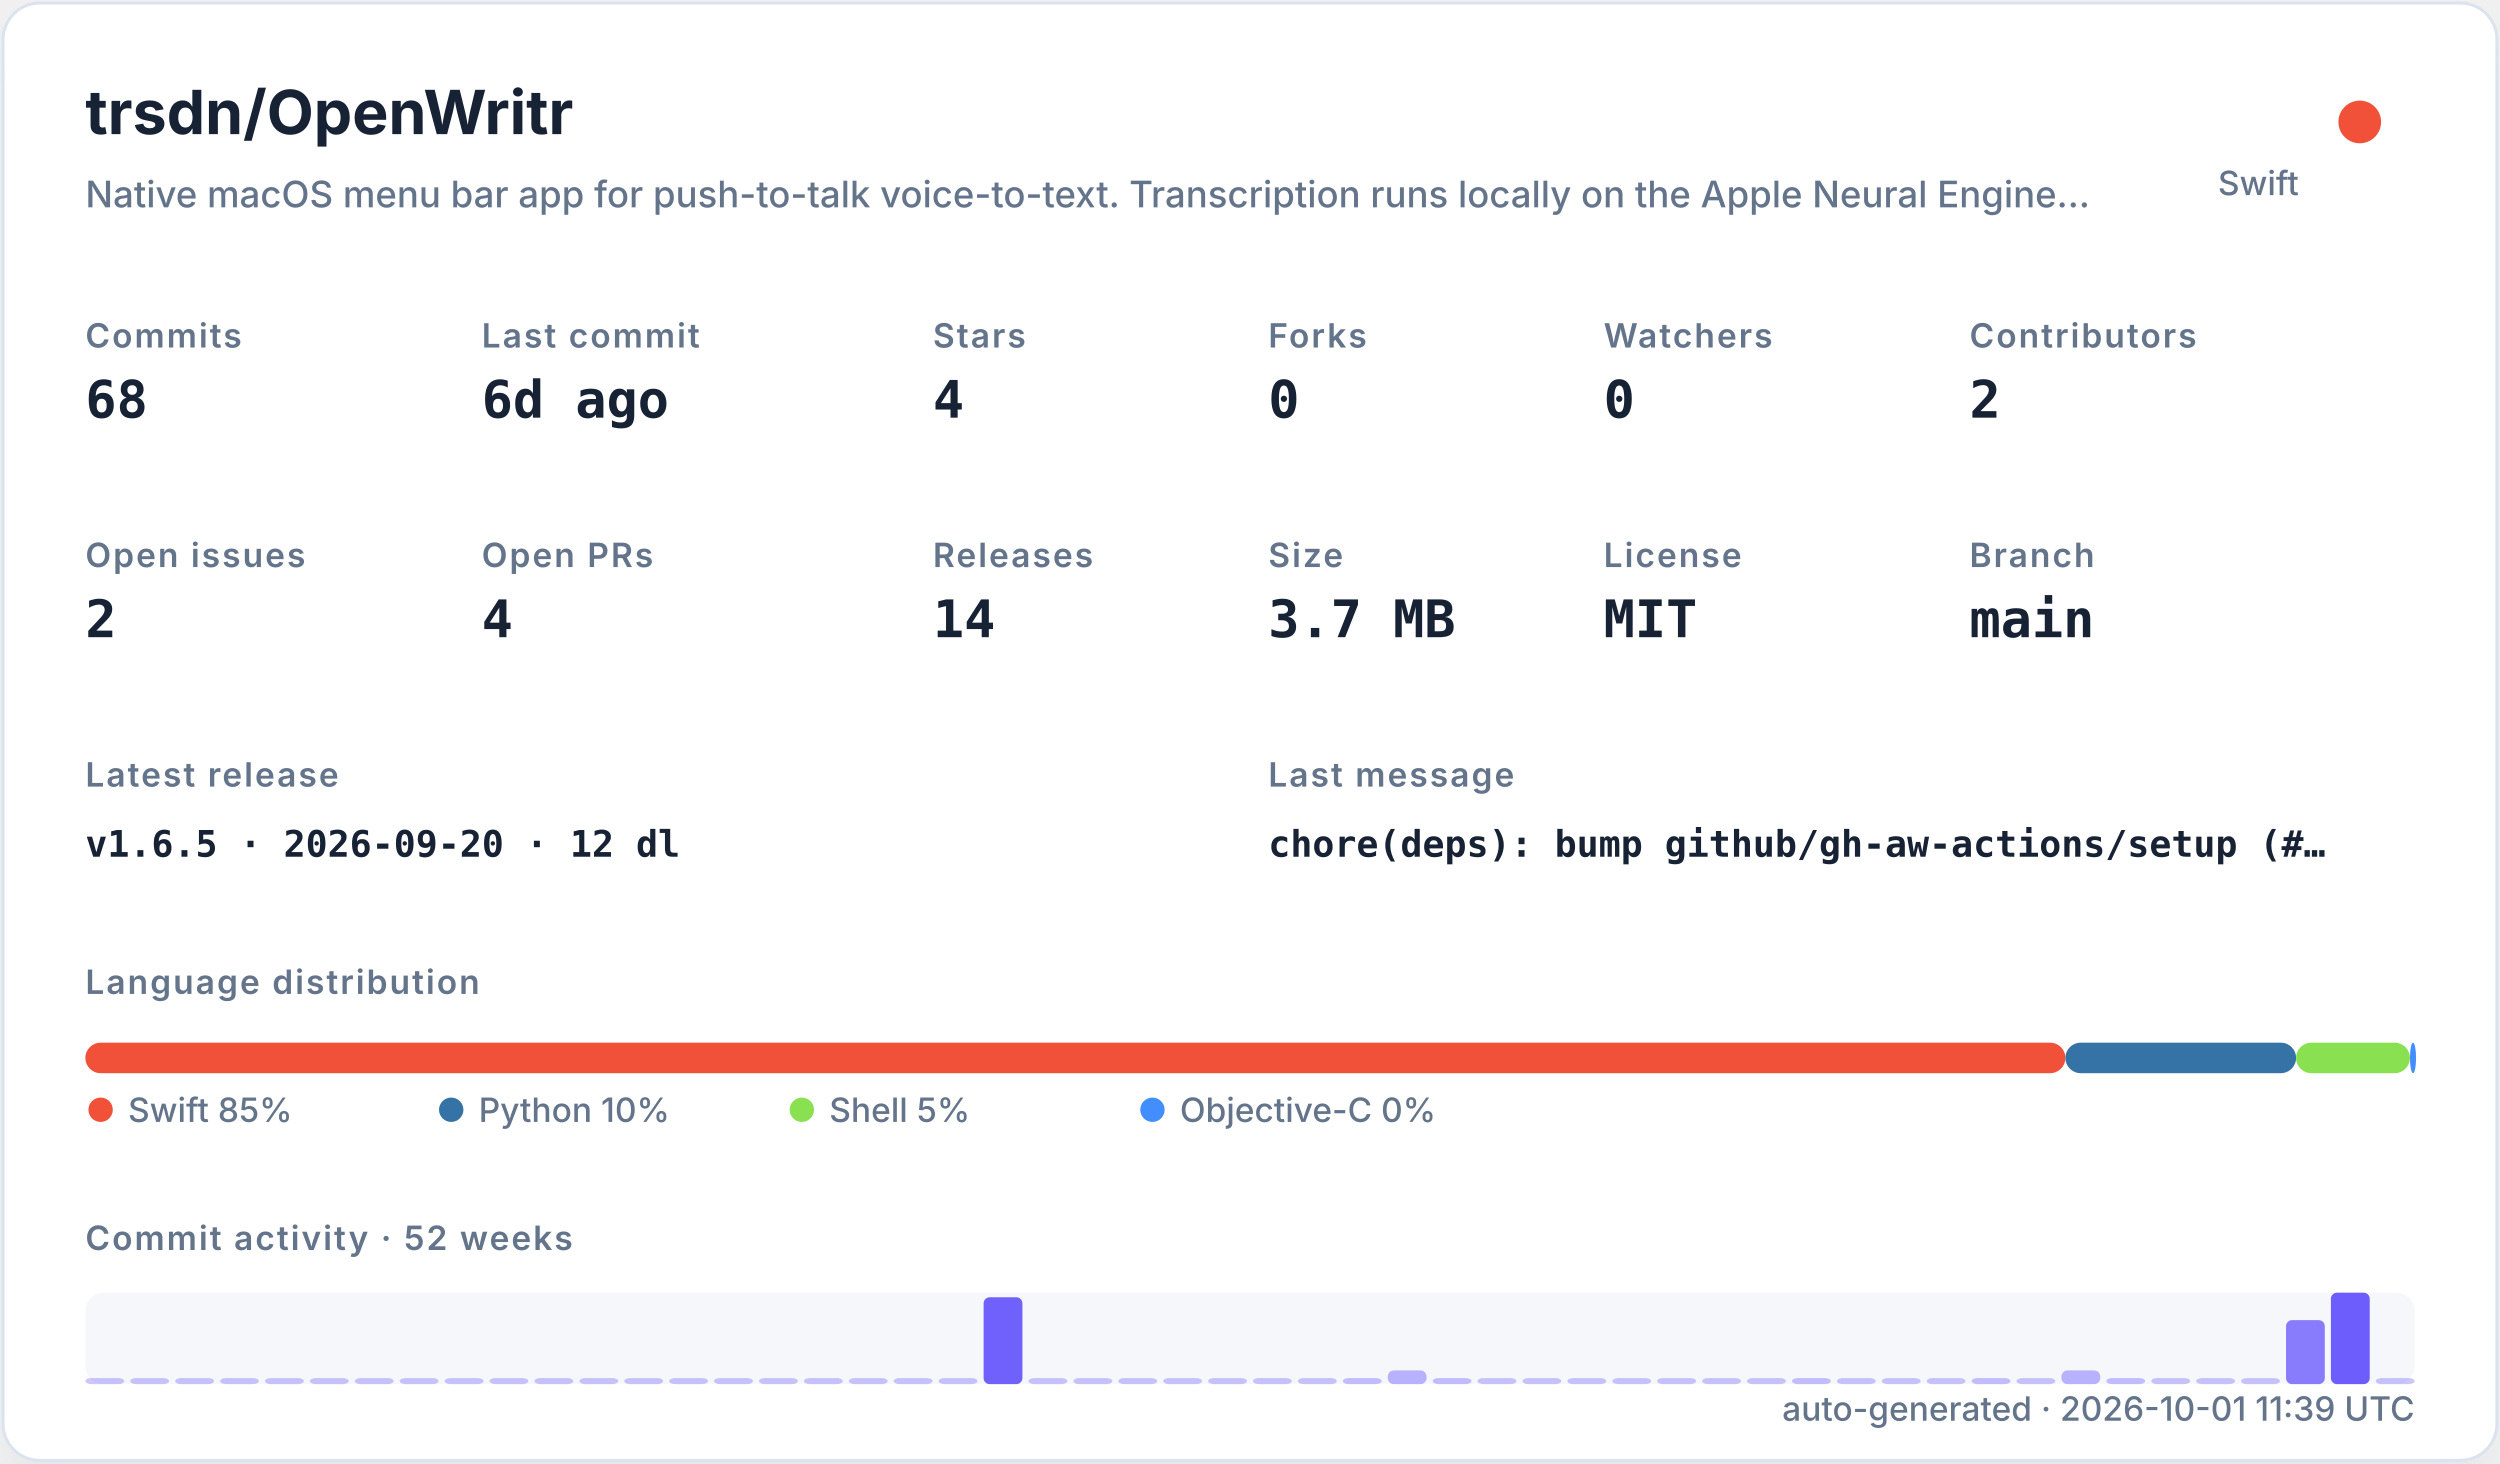
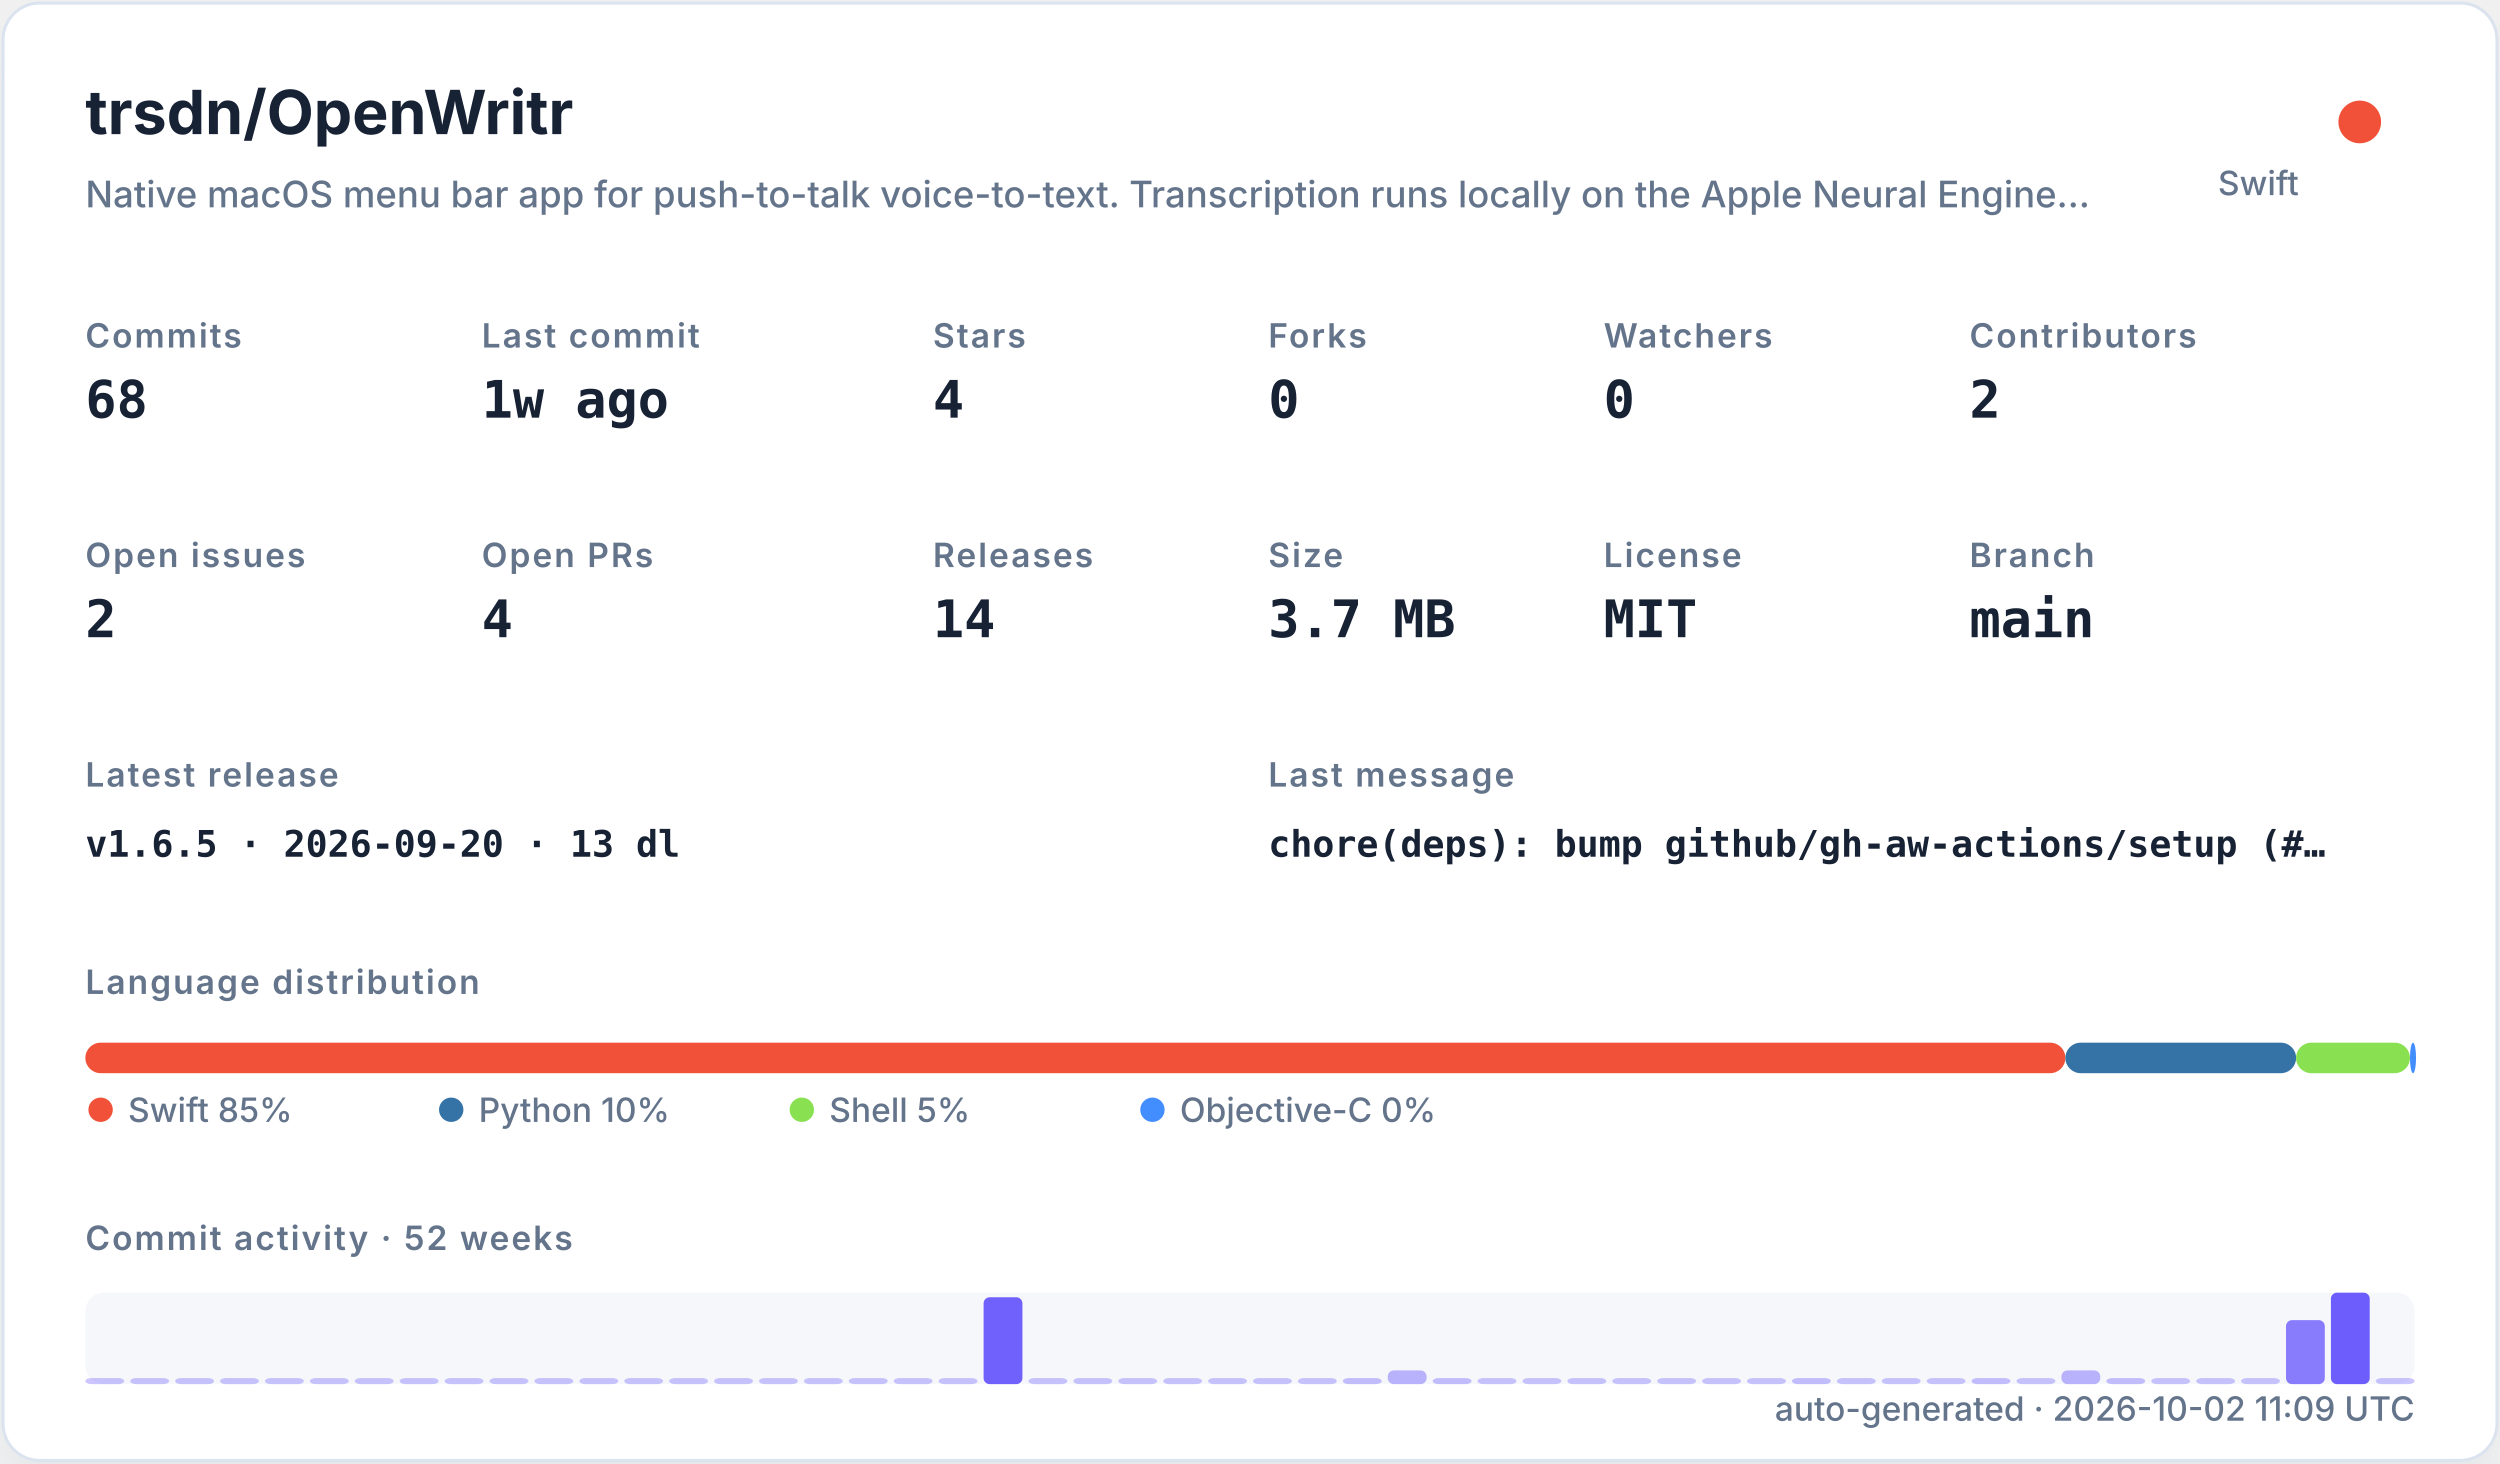
<svg xmlns="http://www.w3.org/2000/svg" width="820" height="480" viewBox="0 0 820 480" role="img">
  <defs>
    <filter id="shadow" x="-10%" y="-10%" width="120%" height="120%">
      <feDropShadow dx="0" dy="8" stdDeviation="10" flood-color="#94a3b8" flood-opacity="0.16" />
    </filter>
    <style>
    .title { font: 700 20px -apple-system,BlinkMacSystemFont,"Segoe UI",sans-serif; fill: #182235; }
    .subtitle { font: 500 12px -apple-system,BlinkMacSystemFont,"Segoe UI",sans-serif; fill: #64748b; }
    .label { font: 600 11px -apple-system,BlinkMacSystemFont,"Segoe UI",sans-serif; fill: #64748b; text-transform: uppercase; letter-spacing: .06em; }
    .value { font: 700 17px ui-monospace,SFMono-Regular,Menlo,monospace; fill: #182235; }
    .small { font: 500 11px -apple-system,BlinkMacSystemFont,"Segoe UI",sans-serif; fill: #64748b; }
    .tiny { font: 500 10px -apple-system,BlinkMacSystemFont,"Segoe UI",sans-serif; fill: #64748b; }
    .mono { font: 650 12px ui-monospace,SFMono-Regular,Menlo,monospace; fill: #182235; }
  </style>
  </defs>
  <rect x="1" y="1" width="818" height="478" rx="12" fill="#ffffff" stroke="#dbe3ef" filter="url(#shadow)" />
  <text x="28" y="44" class="title">trsdn/OpenWritr</text>
  <text x="28" y="68" class="subtitle">Native macOS menu bar app for push-to-talk voice-to-text. Transcription runs locally on the Apple Neural Engine…</text>
  <circle cx="774" cy="40" r="7" fill="#F05138" />
  <text x="754" y="64" text-anchor="end" class="small">Swift</text>
  <text x="28" y="114" class="label">Commits</text>
  <text x="28" y="137" class="value">68</text>
  <text x="158" y="114" class="label">Last commit</text>
-   <text x="158" y="137" class="value">6d ago</text>
+   <text x="158" y="137" class="value">1w ago</text>
  <text x="306" y="114" class="label">Stars</text>
  <text x="306" y="137" class="value">4</text>
  <text x="416" y="114" class="label">Forks</text>
  <text x="416" y="137" class="value">0</text>
  <text x="526" y="114" class="label">Watchers</text>
  <text x="526" y="137" class="value">0</text>
  <text x="646" y="114" class="label">Contributors</text>
  <text x="646" y="137" class="value">2</text>
  <text x="28" y="186" class="label">Open issues</text>
  <text x="28" y="209" class="value">2</text>
  <text x="158" y="186" class="label">Open PRs</text>
  <text x="158" y="209" class="value">4</text>
  <text x="306" y="186" class="label">Releases</text>
  <text x="306" y="209" class="value">14</text>
  <text x="416" y="186" class="label">Size</text>
  <text x="416" y="209" class="value">3.7 MB</text>
  <text x="526" y="186" class="label">License</text>
  <text x="526" y="209" class="value">MIT</text>
  <text x="646" y="186" class="label">Branch</text>
  <text x="646" y="209" class="value">main</text>
  <text x="28" y="258" class="label">Latest release</text>
-   <text x="28" y="281" class="mono">v1.6.5 · 2026-09-20 · 12 dl</text>
+   <text x="28" y="281" class="mono">v1.6.5 · 2026-09-20 · 13 dl</text>
  <text x="416" y="258" class="label">Last message</text>
  <text x="416" y="281" class="mono">chore(deps): bump github/gh-aw-actions/setup (#…</text>
  <text x="28" y="326" class="label">Language distribution</text>
  <rect x="28.00" y="342" width="649.45" height="10" rx="5" fill="#F05138" />
  <rect x="677.45" y="342" width="75.67" height="10" rx="5" fill="#3572A5" />
  <rect x="753.11" y="342" width="37.35" height="10" rx="5" fill="#89e051" />
  <rect x="790.47" y="342" width="2.00" height="10" rx="5" fill="#438eff" />
  <circle cx="33" cy="364" r="4" fill="#F05138" />
  <text x="42" y="368" class="small">Swift 85%</text>
  <circle cx="148" cy="364" r="4" fill="#3572A5" />
  <text x="157" y="368" class="small">Python 10%</text>
  <circle cx="263" cy="364" r="4" fill="#89e051" />
  <text x="272" y="368" class="small">Shell 5%</text>
  <circle cx="378" cy="364" r="4" fill="#438eff" />
  <text x="387" y="368" class="small">Objective-C 0%</text>
  <text x="28" y="410" class="label">Commit activity · 52 weeks</text>
  <rect x="28" y="424" width="764" height="30" rx="6" fill="#e8edf5" opacity=".42" />
  <rect x="28.00" y="452.00" width="12.73" height="2.00" rx="2" fill="#6d5dfc" opacity="0.35" />
  <rect x="42.73" y="452.00" width="12.73" height="2.00" rx="2" fill="#6d5dfc" opacity="0.35" />
  <rect x="57.46" y="452.00" width="12.73" height="2.00" rx="2" fill="#6d5dfc" opacity="0.35" />
  <rect x="72.19" y="452.00" width="12.73" height="2.00" rx="2" fill="#6d5dfc" opacity="0.35" />
  <rect x="86.92" y="452.00" width="12.73" height="2.00" rx="2" fill="#6d5dfc" opacity="0.35" />
  <rect x="101.65" y="452.00" width="12.73" height="2.00" rx="2" fill="#6d5dfc" opacity="0.35" />
  <rect x="116.38" y="452.00" width="12.73" height="2.00" rx="2" fill="#6d5dfc" opacity="0.35" />
  <rect x="131.12" y="452.00" width="12.73" height="2.00" rx="2" fill="#6d5dfc" opacity="0.35" />
  <rect x="145.85" y="452.00" width="12.73" height="2.00" rx="2" fill="#6d5dfc" opacity="0.35" />
  <rect x="160.58" y="452.00" width="12.73" height="2.00" rx="2" fill="#6d5dfc" opacity="0.35" />
  <rect x="175.31" y="452.00" width="12.73" height="2.00" rx="2" fill="#6d5dfc" opacity="0.35" />
  <rect x="190.04" y="452.00" width="12.73" height="2.00" rx="2" fill="#6d5dfc" opacity="0.35" />
  <rect x="204.77" y="452.00" width="12.73" height="2.00" rx="2" fill="#6d5dfc" opacity="0.35" />
  <rect x="219.50" y="452.00" width="12.73" height="2.00" rx="2" fill="#6d5dfc" opacity="0.35" />
  <rect x="234.23" y="452.00" width="12.73" height="2.00" rx="2" fill="#6d5dfc" opacity="0.35" />
  <rect x="248.96" y="452.00" width="12.73" height="2.00" rx="2" fill="#6d5dfc" opacity="0.35" />
  <rect x="263.69" y="452.00" width="12.73" height="2.00" rx="2" fill="#6d5dfc" opacity="0.35" />
  <rect x="278.42" y="452.00" width="12.73" height="2.00" rx="2" fill="#6d5dfc" opacity="0.35" />
  <rect x="293.15" y="452.00" width="12.73" height="2.00" rx="2" fill="#6d5dfc" opacity="0.35" />
  <rect x="307.88" y="452.00" width="12.73" height="2.00" rx="2" fill="#6d5dfc" opacity="0.35" />
  <rect x="322.62" y="425.50" width="12.73" height="28.50" rx="2" fill="#6d5dfc" opacity="0.97" />
  <rect x="337.35" y="452.00" width="12.73" height="2.00" rx="2" fill="#6d5dfc" opacity="0.35" />
  <rect x="352.08" y="452.00" width="12.73" height="2.00" rx="2" fill="#6d5dfc" opacity="0.35" />
  <rect x="366.81" y="452.00" width="12.73" height="2.00" rx="2" fill="#6d5dfc" opacity="0.35" />
  <rect x="381.54" y="452.00" width="12.73" height="2.00" rx="2" fill="#6d5dfc" opacity="0.35" />
  <rect x="396.27" y="452.00" width="12.73" height="2.00" rx="2" fill="#6d5dfc" opacity="0.35" />
  <rect x="411.00" y="452.00" width="12.73" height="2.00" rx="2" fill="#6d5dfc" opacity="0.35" />
  <rect x="425.73" y="452.00" width="12.73" height="2.00" rx="2" fill="#6d5dfc" opacity="0.35" />
  <rect x="440.46" y="452.00" width="12.73" height="2.00" rx="2" fill="#6d5dfc" opacity="0.38" />
  <rect x="455.19" y="449.50" width="12.73" height="4.50" rx="2" fill="#6d5dfc" opacity="0.45" />
  <rect x="469.92" y="452.00" width="12.73" height="2.00" rx="2" fill="#6d5dfc" opacity="0.38" />
  <rect x="484.65" y="452.00" width="12.73" height="2.00" rx="2" fill="#6d5dfc" opacity="0.35" />
  <rect x="499.38" y="452.00" width="12.73" height="2.00" rx="2" fill="#6d5dfc" opacity="0.35" />
  <rect x="514.12" y="452.00" width="12.73" height="2.00" rx="2" fill="#6d5dfc" opacity="0.35" />
  <rect x="528.85" y="452.00" width="12.73" height="2.00" rx="2" fill="#6d5dfc" opacity="0.35" />
  <rect x="543.58" y="452.00" width="12.73" height="2.00" rx="2" fill="#6d5dfc" opacity="0.35" />
  <rect x="558.31" y="452.00" width="12.73" height="2.00" rx="2" fill="#6d5dfc" opacity="0.35" />
  <rect x="573.04" y="452.00" width="12.73" height="2.00" rx="2" fill="#6d5dfc" opacity="0.35" />
  <rect x="587.77" y="452.00" width="12.73" height="2.00" rx="2" fill="#6d5dfc" opacity="0.38" />
  <rect x="602.50" y="452.00" width="12.73" height="2.00" rx="2" fill="#6d5dfc" opacity="0.35" />
  <rect x="617.23" y="452.00" width="12.73" height="2.00" rx="2" fill="#6d5dfc" opacity="0.35" />
  <rect x="631.96" y="452.00" width="12.73" height="2.00" rx="2" fill="#6d5dfc" opacity="0.35" />
  <rect x="646.69" y="452.00" width="12.73" height="2.00" rx="2" fill="#6d5dfc" opacity="0.38" />
  <rect x="661.42" y="452.00" width="12.73" height="2.00" rx="2" fill="#6d5dfc" opacity="0.35" />
  <rect x="676.15" y="449.50" width="12.73" height="4.50" rx="2" fill="#6d5dfc" opacity="0.45" />
  <rect x="690.88" y="452.00" width="12.73" height="2.00" rx="2" fill="#6d5dfc" opacity="0.38" />
  <rect x="705.62" y="452.00" width="12.73" height="2.00" rx="2" fill="#6d5dfc" opacity="0.35" />
  <rect x="720.35" y="452.00" width="12.73" height="2.00" rx="2" fill="#6d5dfc" opacity="0.35" />
  <rect x="735.08" y="452.00" width="12.73" height="2.00" rx="2" fill="#6d5dfc" opacity="0.35" />
  <rect x="749.81" y="433.00" width="12.73" height="21.00" rx="2" fill="#6d5dfc" opacity="0.80" />
  <rect x="764.54" y="424.00" width="12.73" height="30.00" rx="2" fill="#6d5dfc" opacity="1.00" />
  <rect x="779.27" y="452.00" width="12.73" height="2.00" rx="2" fill="#6d5dfc" opacity="0.35" />
-   <text x="792" y="466" text-anchor="end" class="small">auto-generated · 2026-10-01 11:39 UTC</text>
+   <text x="792" y="466" text-anchor="end" class="small">auto-generated · 2026-10-02 11:09 UTC</text>
</svg>
